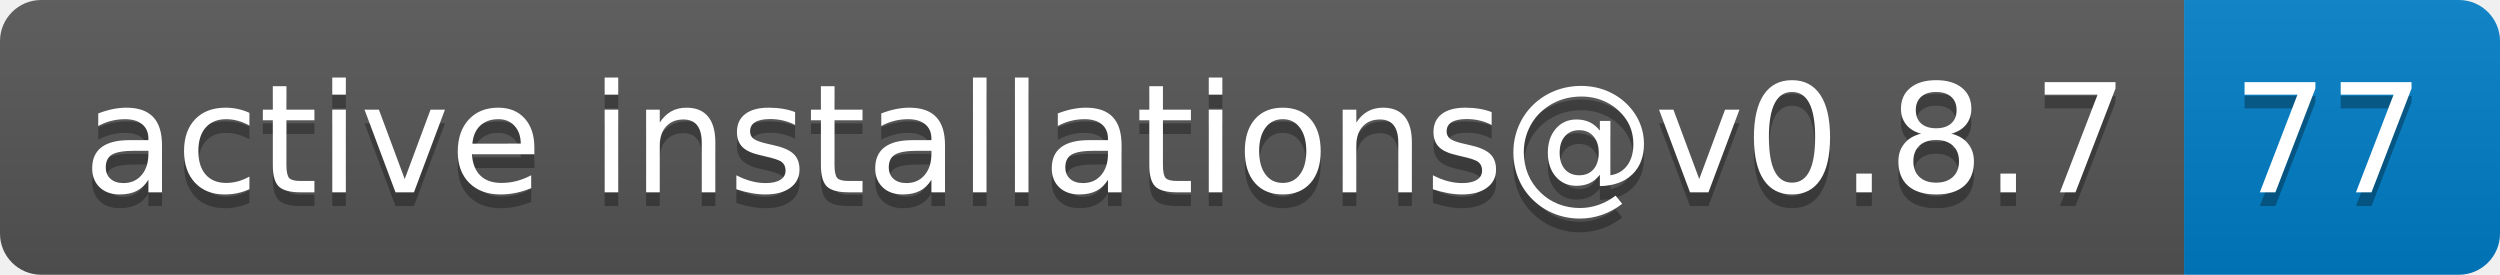
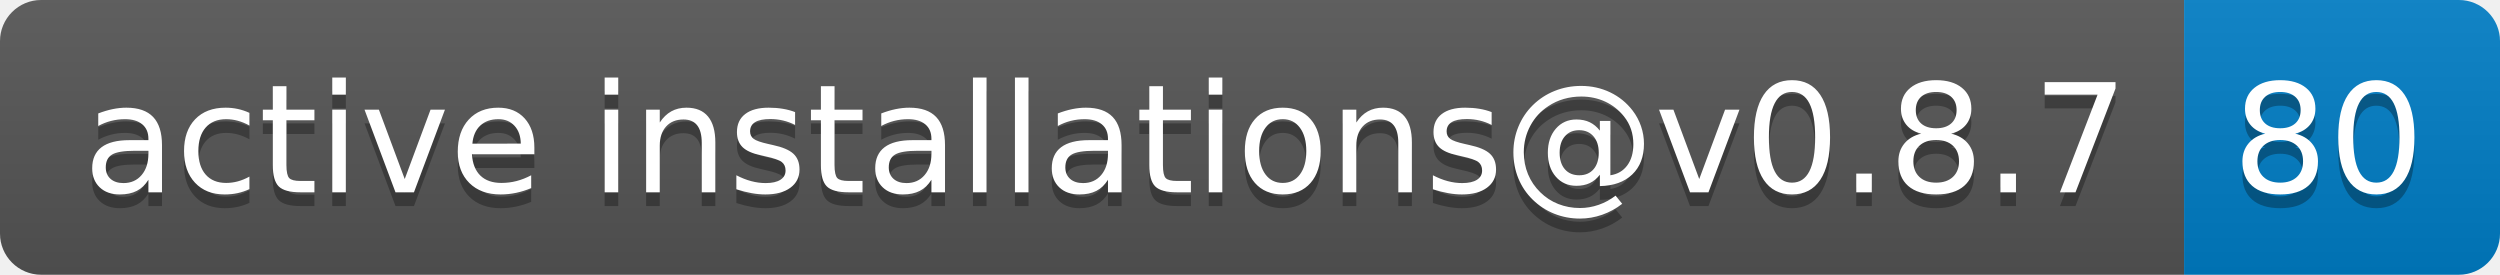
- <svg xmlns="http://www.w3.org/2000/svg" width="182" height="20" role="img" aria-label="active installations@v0.8.7: 77">
+ <svg xmlns="http://www.w3.org/2000/svg" width="182" height="20" role="img" aria-label="active installations@v0.8.7: 80">
  <linearGradient id="s" x2="0" y2="100%">
    <stop offset="0" stop-color="#bbb" stop-opacity=".1" />
    <stop offset="1" stop-opacity=".1" />
  </linearGradient>
  <clipPath id="r">
    <rect width="182" height="20" rx="3" fill="#fff" />
  </clipPath>
  <g clip-path="url(#r)">
    <rect width="159" height="20" fill="#555" />
    <rect x="159" width="23" height="20" fill="#007ec6" />
    <rect width="182" height="20" fill="url(#s)" />
  </g>
  <g fill="#fff" text-anchor="middle" font-family="Verdana,Geneva,DejaVu Sans,sans-serif" text-rendering="geometricPrecision" font-size="110">
    <text aria-hidden="true" x="805" y="150" fill="#010101" fill-opacity=".3" transform="scale(.1)" textLength="1490">active installations@v0.8.7</text>
    <text x="805" y="140" transform="scale(.1)" fill="#fff" textLength="1490">active installations@v0.8.7</text>
-     <text aria-hidden="true" x="1695" y="150" fill="#010101" fill-opacity=".3" transform="scale(.1)" textLength="130">77</text>
-     <text x="1695" y="140" transform="scale(.1)" fill="#fff" textLength="130">77</text>
+     <text aria-hidden="true" x="1695" y="150" fill="#010101" fill-opacity=".3" transform="scale(.1)" textLength="130">80</text>
+     <text x="1695" y="140" transform="scale(.1)" fill="#fff" textLength="130">80</text>
  </g>
</svg>
